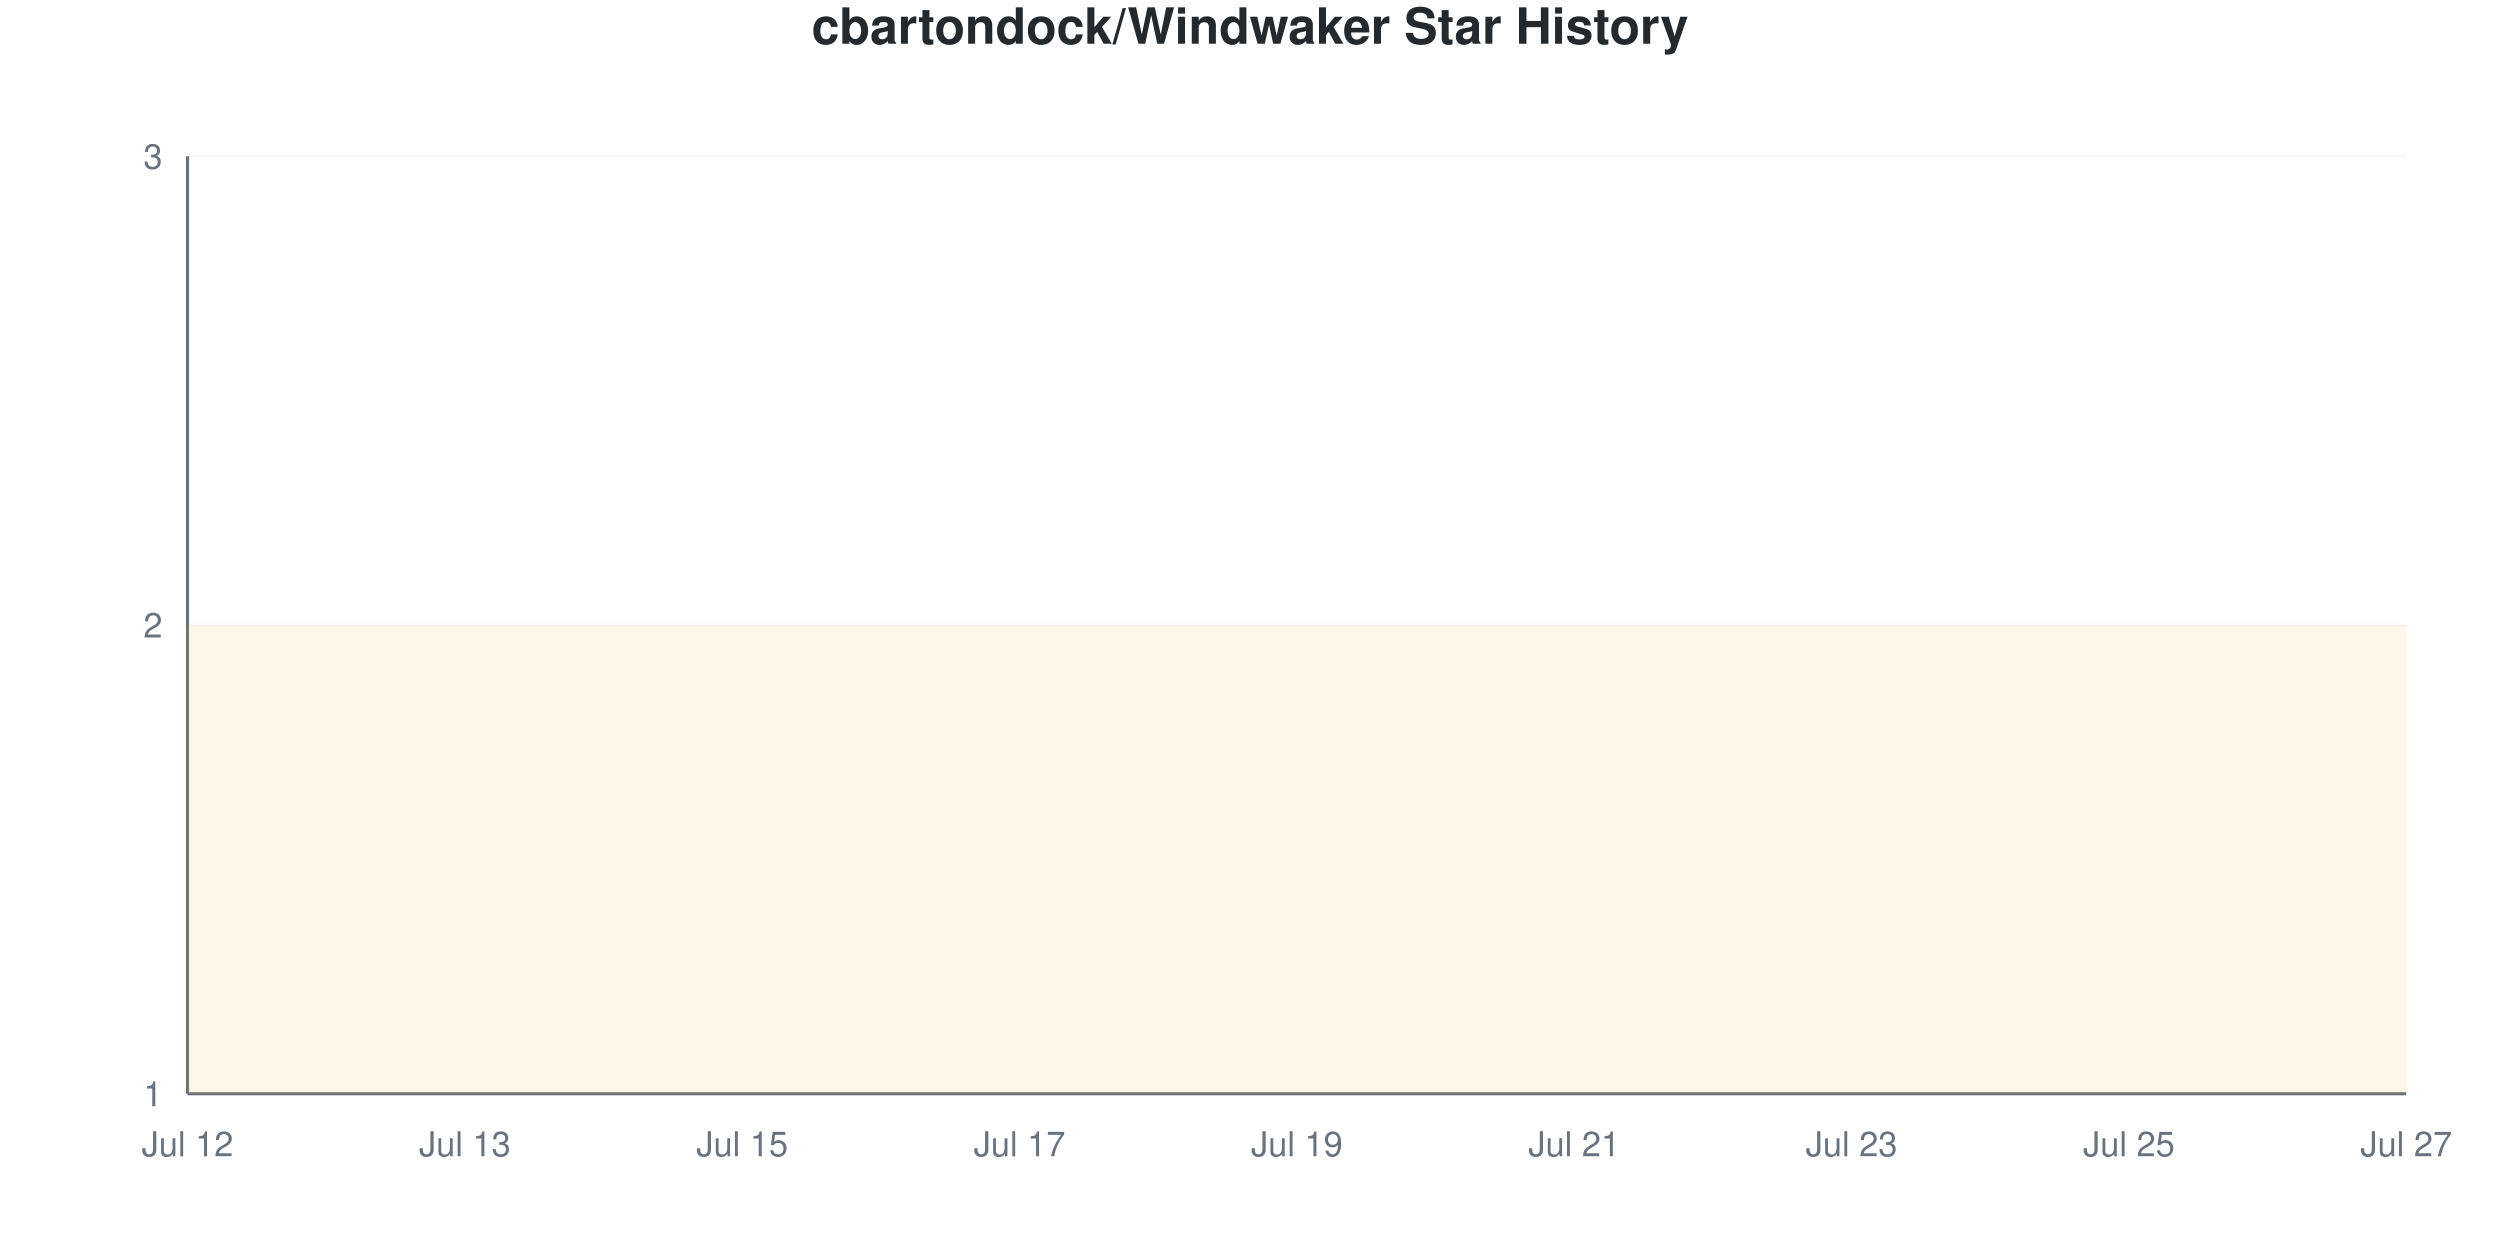
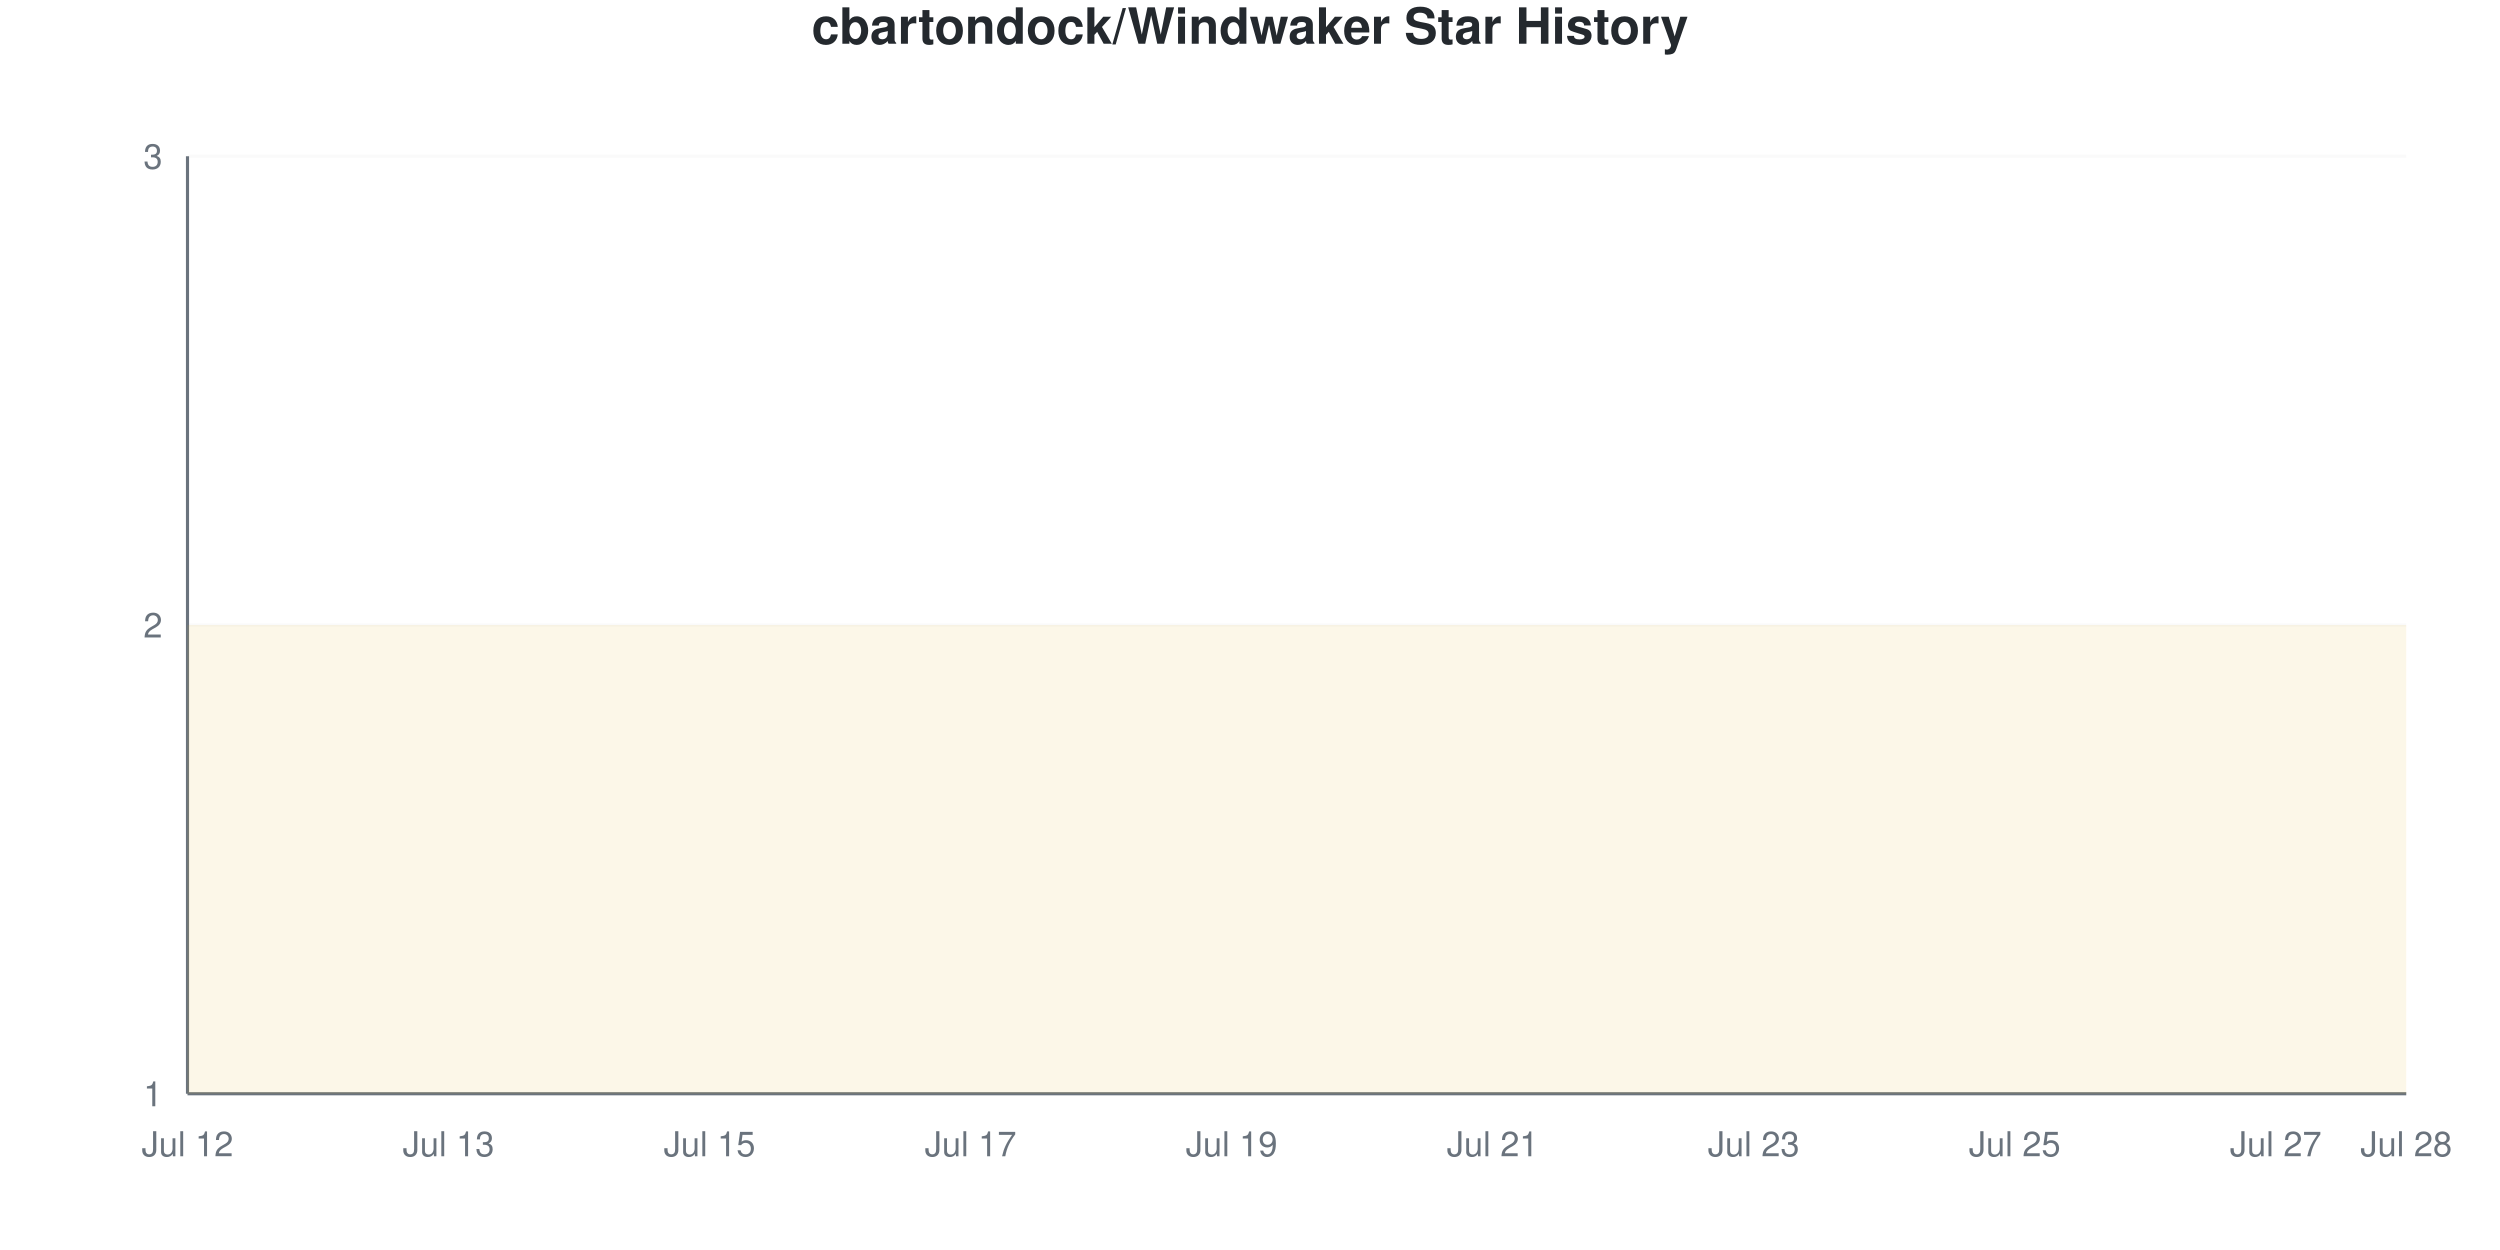
<svg xmlns="http://www.w3.org/2000/svg" viewBox="0 0 800 400" width="800" height="400">
  <style>
    @keyframes drawLine {
      to { stroke-dashoffset: 0; }
    }
    @keyframes fadeInPoint {
      from { opacity: 0; }
      to { opacity: 1; }
    }
    .data-line-0 {
      stroke-dasharray: 1290;
      stroke-dashoffset: 1290;
      animation: drawLine 2s ease-out forwards;
    }
    .data-point {
      opacity: 0;
      animation: fadeInPoint 0.5s ease-out forwards;
    }
    .chart-bg { fill: #fff; }
    .chart-text { fill: #24292e; }
    .chart-muted { fill: #6a737d; }
    .chart-grid { stroke: #eee; }
    .chart-axis { stroke: #6a737d; }
    @media (prefers-color-scheme: dark) {
      .chart-bg { fill: #0d1117; }
      .chart-text { fill: #e6edf3; }
      .chart-muted { fill: #8b949e; }
      .chart-grid { stroke: #21262d; }
      .chart-axis { stroke: #8b949e; }
    }
  </style>
  <rect width="800" height="400" class="chart-bg" />
  <text x="400" y="14" text-anchor="middle" class="chart-text" font-size="16" font-weight="bold" font-family="-apple-system, BlinkMacSystemFont, 'Segoe UI', Helvetica, Arial, sans-serif">cbartondock/Windwaker Star History</text>
  <g class="grid">
    <line x1="60" y1="350" x2="770" y2="350" class="chart-grid" stroke-opacity="0.3" />
    <text x="52" y="354" text-anchor="end" class="chart-muted" font-size="11" font-family="-apple-system, BlinkMacSystemFont, 'Segoe UI', Helvetica, Arial, sans-serif">1</text>
    <line x1="60" y1="200" x2="770" y2="200" class="chart-grid" stroke-opacity="0.3" />
    <text x="52" y="204" text-anchor="end" class="chart-muted" font-size="11" font-family="-apple-system, BlinkMacSystemFont, 'Segoe UI', Helvetica, Arial, sans-serif">2</text>
    <line x1="60" y1="50" x2="770" y2="50" class="chart-grid" stroke-opacity="0.3" />
    <text x="52" y="54" text-anchor="end" class="chart-muted" font-size="11" font-family="-apple-system, BlinkMacSystemFont, 'Segoe UI', Helvetica, Arial, sans-serif">3</text>
  </g>
  <g class="milestones">
    
  </g>
  <g class="x-axis">
    <text x="60" y="370" text-anchor="middle" class="chart-muted" font-size="11" font-family="-apple-system, BlinkMacSystemFont, 'Segoe UI', Helvetica, Arial, sans-serif">Jul 12</text>
-     <text x="148.75" y="370" text-anchor="middle" class="chart-muted" font-size="11" font-family="-apple-system, BlinkMacSystemFont, 'Segoe UI', Helvetica, Arial, sans-serif">Jul 13</text>
-     <text x="237.5" y="370" text-anchor="middle" class="chart-muted" font-size="11" font-family="-apple-system, BlinkMacSystemFont, 'Segoe UI', Helvetica, Arial, sans-serif">Jul 15</text>
-     <text x="326.25" y="370" text-anchor="middle" class="chart-muted" font-size="11" font-family="-apple-system, BlinkMacSystemFont, 'Segoe UI', Helvetica, Arial, sans-serif">Jul 17</text>
-     <text x="415" y="370" text-anchor="middle" class="chart-muted" font-size="11" font-family="-apple-system, BlinkMacSystemFont, 'Segoe UI', Helvetica, Arial, sans-serif">Jul 19</text>
-     <text x="503.75" y="370" text-anchor="middle" class="chart-muted" font-size="11" font-family="-apple-system, BlinkMacSystemFont, 'Segoe UI', Helvetica, Arial, sans-serif">Jul 21</text>
-     <text x="592.5" y="370" text-anchor="middle" class="chart-muted" font-size="11" font-family="-apple-system, BlinkMacSystemFont, 'Segoe UI', Helvetica, Arial, sans-serif">Jul 23</text>
-     <text x="681.25" y="370" text-anchor="middle" class="chart-muted" font-size="11" font-family="-apple-system, BlinkMacSystemFont, 'Segoe UI', Helvetica, Arial, sans-serif">Jul 25</text>
-     <text x="770" y="370" text-anchor="middle" class="chart-muted" font-size="11" font-family="-apple-system, BlinkMacSystemFont, 'Segoe UI', Helvetica, Arial, sans-serif">Jul 27</text>
+     <text x="143.529" y="370" text-anchor="middle" class="chart-muted" font-size="11" font-family="-apple-system, BlinkMacSystemFont, 'Segoe UI', Helvetica, Arial, sans-serif">Jul 13</text>
+     <text x="227.059" y="370" text-anchor="middle" class="chart-muted" font-size="11" font-family="-apple-system, BlinkMacSystemFont, 'Segoe UI', Helvetica, Arial, sans-serif">Jul 15</text>
+     <text x="310.588" y="370" text-anchor="middle" class="chart-muted" font-size="11" font-family="-apple-system, BlinkMacSystemFont, 'Segoe UI', Helvetica, Arial, sans-serif">Jul 17</text>
+     <text x="394.118" y="370" text-anchor="middle" class="chart-muted" font-size="11" font-family="-apple-system, BlinkMacSystemFont, 'Segoe UI', Helvetica, Arial, sans-serif">Jul 19</text>
+     <text x="477.647" y="370" text-anchor="middle" class="chart-muted" font-size="11" font-family="-apple-system, BlinkMacSystemFont, 'Segoe UI', Helvetica, Arial, sans-serif">Jul 21</text>
+     <text x="561.176" y="370" text-anchor="middle" class="chart-muted" font-size="11" font-family="-apple-system, BlinkMacSystemFont, 'Segoe UI', Helvetica, Arial, sans-serif">Jul 23</text>
+     <text x="644.706" y="370" text-anchor="middle" class="chart-muted" font-size="11" font-family="-apple-system, BlinkMacSystemFont, 'Segoe UI', Helvetica, Arial, sans-serif">Jul 25</text>
+     <text x="728.235" y="370" text-anchor="middle" class="chart-muted" font-size="11" font-family="-apple-system, BlinkMacSystemFont, 'Segoe UI', Helvetica, Arial, sans-serif">Jul 27</text>
+     <text x="770" y="370" text-anchor="middle" class="chart-muted" font-size="11" font-family="-apple-system, BlinkMacSystemFont, 'Segoe UI', Helvetica, Arial, sans-serif">Jul 28</text>
  </g>
  <line x1="60" y1="50" x2="60" y2="350" class="chart-axis" stroke-width="1" />
  <line x1="60" y1="350" x2="770" y2="350" class="chart-axis" stroke-width="1" />
-   <path d="M60,350 L60,200 C74.792,200 89.583,200 104.375,200 C119.167,200 133.958,200 148.75,200 C163.542,200 178.333,200 193.125,200 C207.917,200 222.708,200 237.5,200 C252.292,200 267.083,200 281.875,200 C296.667,200 311.458,200 326.25,200 C341.042,200 355.833,200 370.625,200 C385.417,200 400.208,200 415,200 C429.792,200 444.583,200 459.375,200 C474.167,200 488.958,200 503.75,200 C518.542,200 533.333,200 548.125,200 C562.917,200 577.708,200 592.5,200 C607.292,200 622.083,200 636.875,200 C651.667,200 666.458,200 681.25,200 C696.042,200 710.833,200 725.625,200 C740.417,200 755.208,200 770,200 L770,350 L60,350 Z" fill="#dfb317" fill-opacity="0.1" />
-   <path d="M60,350 L60,200 C74.792,200 89.583,200 104.375,200 C119.167,200 133.958,200 148.75,200 C163.542,200 178.333,200 193.125,200 C207.917,200 222.708,200 237.5,200 C252.292,200 267.083,200 281.875,200 C296.667,200 311.458,200 326.25,200 C341.042,200 355.833,200 370.625,200 C385.417,200 400.208,200 415,200 C429.792,200 444.583,200 459.375,200 C474.167,200 488.958,200 503.75,200 C518.542,200 533.333,200 548.125,200 C562.917,200 577.708,200 592.5,200 C607.292,200 622.083,200 636.875,200 C651.667,200 666.458,200 681.25,200 C696.042,200 710.833,200 725.625,200 C740.417,200 755.208,200 770,200" fill="none" stroke="#dfb317" stroke-width="2.5" class="data-line-0" />
+   <path d="M60,350 L60,200 C73.922,200 87.843,200 101.765,200 C115.686,200 129.608,200 143.529,200 C157.451,200 171.373,200 185.294,200 C199.216,200 213.137,200 227.059,200 C240.98,200 254.902,200 268.824,200 C282.745,200 296.667,200 310.588,200 C324.51,200 338.431,200 352.353,200 C366.275,200 380.196,200 394.118,200 C408.039,200 421.961,200 435.882,200 C449.804,200 463.725,200 477.647,200 C491.569,200 505.49,200 519.412,200 C533.333,200 547.255,200 561.176,200 C575.098,200 589.02,200 602.941,200 C616.863,200 630.784,200 644.706,200 C658.627,200 672.549,200 686.471,200 C700.392,200 714.314,200 728.235,200 C742.157,200 756.078,200 770,200 L770,350 L60,350 Z" fill="#dfb317" fill-opacity="0.1" />
+   <path d="M60,350 L60,200 C73.922,200 87.843,200 101.765,200 C115.686,200 129.608,200 143.529,200 C157.451,200 171.373,200 185.294,200 C199.216,200 213.137,200 227.059,200 C240.98,200 254.902,200 268.824,200 C282.745,200 296.667,200 310.588,200 C324.51,200 338.431,200 352.353,200 C366.275,200 380.196,200 394.118,200 C408.039,200 421.961,200 435.882,200 C449.804,200 463.725,200 477.647,200 C491.569,200 505.49,200 519.412,200 C533.333,200 547.255,200 561.176,200 C575.098,200 589.02,200 602.941,200 C616.863,200 630.784,200 644.706,200 C658.627,200 672.549,200 686.471,200 C700.392,200 714.314,200 728.235,200 C742.157,200 756.078,200 770,200" fill="none" stroke="#dfb317" stroke-width="2.5" class="data-line-0" />
  <g class="points">
    <circle cx="60" cy="200" r="4" fill="#dfb317" class="data-point" style="animation-delay: 1.50s" />
-     <circle cx="104.375" cy="200" r="4" fill="#dfb317" class="data-point" style="animation-delay: 1.55s" />
-     <circle cx="148.75" cy="200" r="4" fill="#dfb317" class="data-point" style="animation-delay: 1.60s" />
-     <circle cx="193.125" cy="200" r="4" fill="#dfb317" class="data-point" style="animation-delay: 1.65s" />
-     <circle cx="237.5" cy="200" r="4" fill="#dfb317" class="data-point" style="animation-delay: 1.70s" />
-     <circle cx="281.875" cy="200" r="4" fill="#dfb317" class="data-point" style="animation-delay: 1.75s" />
-     <circle cx="326.25" cy="200" r="4" fill="#dfb317" class="data-point" style="animation-delay: 1.80s" />
-     <circle cx="370.625" cy="200" r="4" fill="#dfb317" class="data-point" style="animation-delay: 1.85s" />
-     <circle cx="415" cy="200" r="4" fill="#dfb317" class="data-point" style="animation-delay: 1.90s" />
-     <circle cx="459.375" cy="200" r="4" fill="#dfb317" class="data-point" style="animation-delay: 1.95s" />
-     <circle cx="503.75" cy="200" r="4" fill="#dfb317" class="data-point" style="animation-delay: 2.00s" />
-     <circle cx="548.125" cy="200" r="4" fill="#dfb317" class="data-point" style="animation-delay: 2.05s" />
-     <circle cx="592.5" cy="200" r="4" fill="#dfb317" class="data-point" style="animation-delay: 2.10s" />
-     <circle cx="636.875" cy="200" r="4" fill="#dfb317" class="data-point" style="animation-delay: 2.15s" />
-     <circle cx="681.25" cy="200" r="4" fill="#dfb317" class="data-point" style="animation-delay: 2.20s" />
-     <circle cx="725.625" cy="200" r="4" fill="#dfb317" class="data-point" style="animation-delay: 2.25s" />
-     <circle cx="770" cy="200" r="4" fill="#dfb317" class="data-point" style="animation-delay: 2.30s" />
+     <circle cx="101.765" cy="200" r="4" fill="#dfb317" class="data-point" style="animation-delay: 1.55s" />
+     <circle cx="143.529" cy="200" r="4" fill="#dfb317" class="data-point" style="animation-delay: 1.60s" />
+     <circle cx="185.294" cy="200" r="4" fill="#dfb317" class="data-point" style="animation-delay: 1.65s" />
+     <circle cx="227.059" cy="200" r="4" fill="#dfb317" class="data-point" style="animation-delay: 1.70s" />
+     <circle cx="268.824" cy="200" r="4" fill="#dfb317" class="data-point" style="animation-delay: 1.75s" />
+     <circle cx="310.588" cy="200" r="4" fill="#dfb317" class="data-point" style="animation-delay: 1.80s" />
+     <circle cx="352.353" cy="200" r="4" fill="#dfb317" class="data-point" style="animation-delay: 1.85s" />
+     <circle cx="394.118" cy="200" r="4" fill="#dfb317" class="data-point" style="animation-delay: 1.90s" />
+     <circle cx="435.882" cy="200" r="4" fill="#dfb317" class="data-point" style="animation-delay: 1.95s" />
+     <circle cx="477.647" cy="200" r="4" fill="#dfb317" class="data-point" style="animation-delay: 2.00s" />
+     <circle cx="519.412" cy="200" r="4" fill="#dfb317" class="data-point" style="animation-delay: 2.05s" />
+     <circle cx="561.176" cy="200" r="4" fill="#dfb317" class="data-point" style="animation-delay: 2.10s" />
+     <circle cx="602.941" cy="200" r="4" fill="#dfb317" class="data-point" style="animation-delay: 2.15s" />
+     <circle cx="644.706" cy="200" r="4" fill="#dfb317" class="data-point" style="animation-delay: 2.20s" />
+     <circle cx="686.471" cy="200" r="4" fill="#dfb317" class="data-point" style="animation-delay: 2.25s" />
+     <circle cx="728.235" cy="200" r="4" fill="#dfb317" class="data-point" style="animation-delay: 2.30s" />
+     <circle cx="770" cy="200" r="4" fill="#dfb317" class="data-point" style="animation-delay: 2.35s" />
  </g>
</svg>
